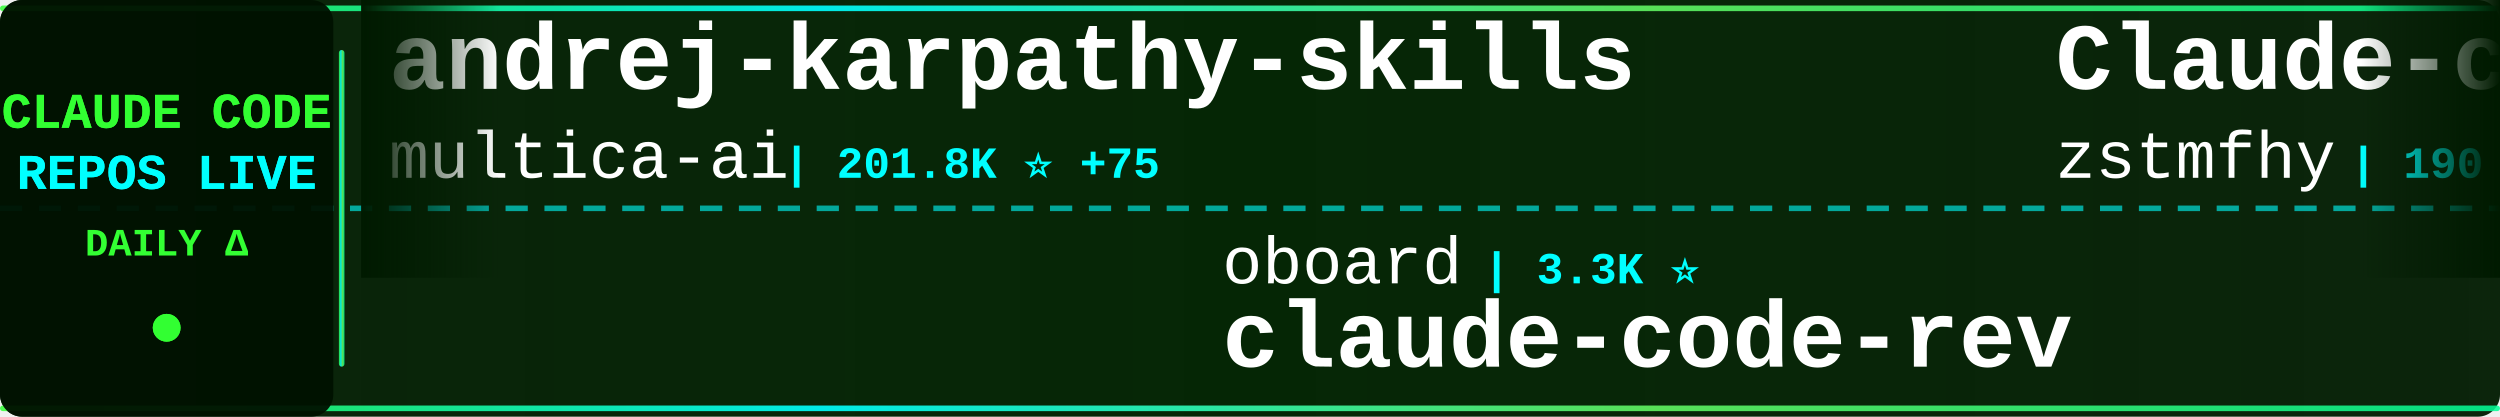
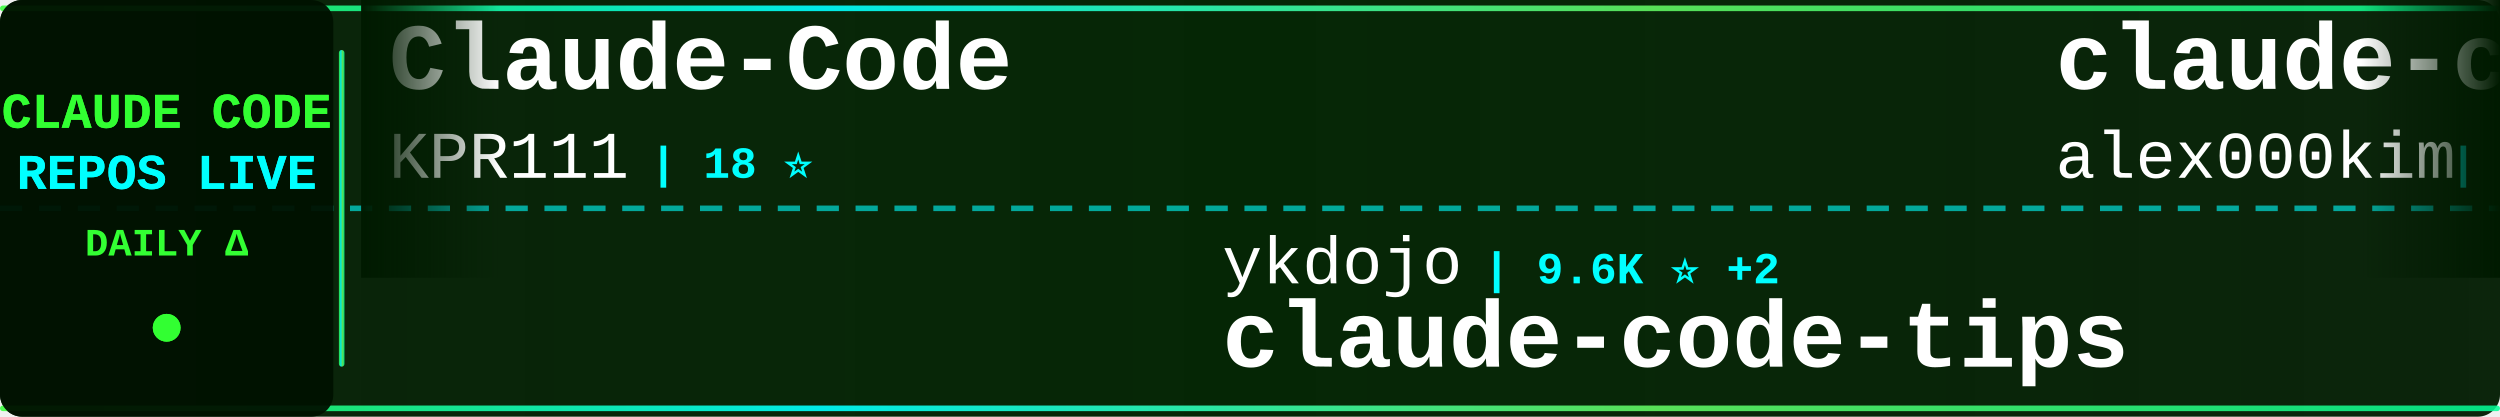
<svg xmlns="http://www.w3.org/2000/svg" width="900" height="150">
  <defs>
    <linearGradient id="tickerBg" x1="0%" y1="0%" x2="100%" y2="0%">
      <stop offset="0%" style="stop-color:#001a00;stop-opacity:0.95" />
      <stop offset="50%" style="stop-color:#002200;stop-opacity:0.98" />
      <stop offset="100%" style="stop-color:#001a00;stop-opacity:0.95" />
    </linearGradient>
    <linearGradient id="borderGrad" x1="0%" y1="0%" x2="100%" y2="0%">
      <stop offset="0%" style="stop-color:#33ff33;stop-opacity:0.85">
        <animate attributeName="stop-opacity" values="0.85;1;0.85" dur="2s" repeatCount="indefinite" />
      </stop>
      <stop offset="33%" style="stop-color:#00ffff;stop-opacity:0.9">
        <animate attributeName="stop-opacity" values="0.9;1;0.9" dur="2.2s" repeatCount="indefinite" />
      </stop>
      <stop offset="66%" style="stop-color:#66ff66;stop-opacity:0.85">
        <animate attributeName="stop-opacity" values="0.85;1;0.85" dur="1.8s" repeatCount="indefinite" />
      </stop>
      <stop offset="100%" style="stop-color:#00ff99;stop-opacity:0.85">
        <animate attributeName="stop-opacity" values="0.85;1;0.85" dur="2s" repeatCount="indefinite" />
      </stop>
    </linearGradient>
    <filter id="textGlow">
      <feGaussianBlur stdDeviation="0.1" result="coloredBlur" />
      <feMerge>
        <feMergeNode in="coloredBlur" />
        <feMergeNode in="SourceGraphic" />
      </feMerge>
    </filter>
    <filter id="metricGlow">
      <feGaussianBlur stdDeviation="0.2" result="coloredBlur" />
      <feMerge>
        <feMergeNode in="coloredBlur" />
        <feMergeNode in="SourceGraphic" />
      </feMerge>
    </filter>
    <linearGradient id="leftFade" x1="0%" y1="0%" x2="100%" y2="0%">
      <stop offset="0%" style="stop-color:#001a00;stop-opacity:1" />
      <stop offset="100%" style="stop-color:#001a00;stop-opacity:0" />
    </linearGradient>
    <linearGradient id="rightFade" x1="0%" y1="0%" x2="100%" y2="0%">
      <stop offset="0%" style="stop-color:#001a00;stop-opacity:0" />
      <stop offset="100%" style="stop-color:#001a00;stop-opacity:1" />
    </linearGradient>
  </defs>
  <rect width="900" height="150" fill="url(#tickerBg)" rx="8" />
  <rect x="0" y="2" width="900" height="2" fill="url(#borderGrad)" rx="1" />
  <rect x="0" y="146" width="900" height="2" fill="url(#borderGrad)" rx="1" />
  <line x1="0" y1="75" x2="900" y2="75" stroke="#00ffff" stroke-width="2" stroke-dasharray="8 6" opacity="0.6" />
  <rect x="0" y="0" width="120" height="150" fill="#001100" opacity="0.95" rx="8" />
  <text x="60" y="46" font-family="'Courier New', monospace" font-size="18" font-weight="bold" fill="#33ff33" text-anchor="middle" filter="url(#textGlow)">
    CLAUDE CODE
  </text>
  <text x="60" y="68" font-family="'Courier New', monospace" font-size="18" font-weight="bold" fill="#00ffff" text-anchor="middle" filter="url(#textGlow)">
    REPOS LIVE
  </text>
  <text x="60" y="92" font-family="'Courier New', monospace" font-size="14" font-weight="bold" fill="#33ff33" text-anchor="middle">
    DAILY Δ
  </text>
  <circle cx="60" cy="118" r="5" fill="#33ff33" filter="url(#metricGlow)">
    <animate attributeName="r" values="4;6;4" dur="1.5s" repeatCount="indefinite" />
    <animate attributeName="opacity" values="0.6;1;0.6" dur="1.5s" repeatCount="indefinite" />
  </circle>
  <rect x="122" y="18" width="2" height="114" fill="url(#borderGrad)" rx="1" />
  <clipPath id="tickerClip">
    <rect x="130" y="0" width="770" height="150" />
  </clipPath>
  <g clip-path="url(#tickerClip)">
    <g id="tickerItems">
      <animateTransform attributeName="transform" attributeType="XML" type="translate" from="0 0" to="-3000 0" dur="54s" repeatCount="indefinite" />
      <g transform="translate(0, 0)">
-         <text x="140" y="32" font-family="'Courier New', monospace" font-size="34" font-weight="bold" fill="#ffffff">andrej-karpathy-skills</text>
-         <text x="140" y="64" font-family="'Courier New', monospace" font-size="24" font-weight="normal" fill="#ffffff" opacity="1.0">multica-ai</text>
-         <text x="282" y="64" font-family="'Courier New', monospace" font-size="16" font-weight="bold" fill="#00ffff"> | 201.8K ⭐ +75</text>
+         <text x="140" y="32" font-family="'Courier New', monospace" font-size="34" font-weight="bold" fill="#ffffff">Claude-Code</text>
+         <text x="140" y="64" font-family="'Courier New', monospace" font-size="24" font-weight="normal" fill="#ffffff" opacity="1.0">KPR111</text>
+         <text x="234" y="64" font-family="'Courier New', monospace" font-size="16" font-weight="bold" fill="#00ffff"> | 18 ⭐</text>
      </g>
      <g transform="translate(300, 0)">
-         <text x="140" y="102" font-family="'Courier New', monospace" font-size="24" font-weight="normal" fill="#ffffff" opacity="1.0">oboard</text>
-         <text x="234" y="102" font-family="'Courier New', monospace" font-size="16" font-weight="bold" fill="#00ffff"> | 3.3K ⭐</text>
-         <text x="140" y="132" font-family="'Courier New', monospace" font-size="34" font-weight="bold" fill="#ffffff">claude-code-rev</text>
+         <text x="140" y="102" font-family="'Courier New', monospace" font-size="24" font-weight="normal" fill="#ffffff" opacity="1.0">ykdojo</text>
+         <text x="234" y="102" font-family="'Courier New', monospace" font-size="16" font-weight="bold" fill="#00ffff"> | 9.6K ⭐ +2</text>
+         <text x="140" y="132" font-family="'Courier New', monospace" font-size="34" font-weight="bold" fill="#ffffff">claude-code-tips</text>
      </g>
      <g transform="translate(600, 0)">
-         <text x="140" y="32" font-family="'Courier New', monospace" font-size="34" font-weight="bold" fill="#ffffff">Claude-code</text>
-         <text x="140" y="64" font-family="'Courier New', monospace" font-size="24" font-weight="normal" fill="#ffffff" opacity="1.0">zstmfhy</text>
-         <text x="246" y="64" font-family="'Courier New', monospace" font-size="16" font-weight="bold" fill="#00ffff"> | 190 ⭐</text>
+         <text x="140" y="32" font-family="'Courier New', monospace" font-size="34" font-weight="bold" fill="#ffffff">claude-code</text>
+         <text x="140" y="64" font-family="'Courier New', monospace" font-size="24" font-weight="normal" fill="#ffffff" opacity="1.0">alex000kim</text>
+         <text x="282" y="64" font-family="'Courier New', monospace" font-size="16" font-weight="bold" fill="#00ffff"> | 231 ⭐</text>
      </g>
      <g transform="translate(900, 0)">
-         <text x="140" y="102" font-family="'Courier New', monospace" font-size="24" font-weight="normal" fill="#ffffff" opacity="1.0">Alishahryar1</text>
-         <text x="306" y="102" font-family="'Courier New', monospace" font-size="16" font-weight="bold" fill="#00ffff"> | 45.3K ⭐ +19</text>
-         <text x="140" y="132" font-family="'Courier New', monospace" font-size="34" font-weight="bold" fill="#ffffff">free-claude-code</text>
+         <text x="140" y="102" font-family="'Courier New', monospace" font-size="24" font-weight="normal" fill="#ffffff" opacity="1.0">guanshan</text>
+         <text x="258" y="102" font-family="'Courier New', monospace" font-size="16" font-weight="bold" fill="#00ffff"> | 61 ⭐</text>
+         <text x="140" y="132" font-family="'Courier New', monospace" font-size="34" font-weight="bold" fill="#ffffff">ClaudeCode</text>
      </g>
      <g transform="translate(1200, 0)">
-         <text x="140" y="32" font-family="'Courier New', monospace" font-size="34" font-weight="bold" fill="#ffffff">my-claude-code-setup</text>
-         <text x="140" y="64" font-family="'Courier New', monospace" font-size="24" font-weight="normal" fill="#ffffff" opacity="1.0">centminmod</text>
-         <text x="282" y="64" font-family="'Courier New', monospace" font-size="16" font-weight="bold" fill="#00ffff"> | 2.6K ⭐</text>
+         <text x="140" y="32" font-family="'Courier New', monospace" font-size="34" font-weight="bold" fill="#ffffff">claude-code-tudou</text>
+         <text x="140" y="64" font-family="'Courier New', monospace" font-size="24" font-weight="normal" fill="#ffffff" opacity="1.0">AICoderTudou</text>
+         <text x="306" y="64" font-family="'Courier New', monospace" font-size="16" font-weight="bold" fill="#00ffff"> | 497 ⭐</text>
      </g>
      <g transform="translate(1500, 0)">
-         <text x="140" y="102" font-family="'Courier New', monospace" font-size="24" font-weight="normal" fill="#ffffff" opacity="1.0">anthropics</text>
-         <text x="282" y="102" font-family="'Courier New', monospace" font-size="16" font-weight="bold" fill="#00ffff"> | 168.5K ⭐ +51</text>
-         <text x="140" y="132" font-family="'Courier New', monospace" font-size="34" font-weight="bold" fill="#ffffff">skills</text>
+         <text x="140" y="102" font-family="'Courier New', monospace" font-size="24" font-weight="normal" fill="#ffffff" opacity="1.0">tanbiralam</text>
+         <text x="282" y="102" font-family="'Courier New', monospace" font-size="16" font-weight="bold" fill="#00ffff"> | 2.1K ⭐ +1</text>
+         <text x="140" y="132" font-family="'Courier New', monospace" font-size="34" font-weight="bold" fill="#ffffff">claude-code</text>
      </g>
      <g transform="translate(1800, 0)">
-         <text x="140" y="32" font-family="'Courier New', monospace" font-size="34" font-weight="bold" fill="#ffffff">claude-code-source</text>
-         <text x="140" y="64" font-family="'Courier New', monospace" font-size="24" font-weight="normal" fill="#ffffff" opacity="1.0">hangsman</text>
-         <text x="258" y="64" font-family="'Courier New', monospace" font-size="16" font-weight="bold" fill="#00ffff"> | 793 ⭐</text>
+         <text x="140" y="32" font-family="'Courier New', monospace" font-size="34" font-weight="bold" fill="#ffffff">claude-code</text>
+         <text x="140" y="64" font-family="'Courier New', monospace" font-size="24" font-weight="normal" fill="#ffffff" opacity="1.0">T-Lab-CUHKSZ</text>
+         <text x="306" y="64" font-family="'Courier New', monospace" font-size="16" font-weight="bold" fill="#00ffff"> | 328 ⭐</text>
      </g>
      <g transform="translate(2100, 0)">
-         <text x="140" y="102" font-family="'Courier New', monospace" font-size="24" font-weight="normal" fill="#ffffff" opacity="1.0">LING71671</text>
-         <text x="270" y="102" font-family="'Courier New', monospace" font-size="16" font-weight="bold" fill="#00ffff"> | 939 ⭐ +1</text>
-         <text x="140" y="132" font-family="'Courier New', monospace" font-size="34" font-weight="bold" fill="#ffffff">Open-ClaudeCode</text>
+         <text x="140" y="102" font-family="'Courier New', monospace" font-size="24" font-weight="normal" fill="#ffffff" opacity="1.0">ponponon</text>
+         <text x="258" y="102" font-family="'Courier New', monospace" font-size="16" font-weight="bold" fill="#00ffff"> | 2.3K ⭐</text>
+         <text x="140" y="132" font-family="'Courier New', monospace" font-size="34" font-weight="bold" fill="#ffffff">claude_code_src</text>
      </g>
      <g transform="translate(2400, 0)">
-         <text x="140" y="32" font-family="'Courier New', monospace" font-size="34" font-weight="bold" fill="#ffffff">claude-code-settings</text>
-         <text x="140" y="64" font-family="'Courier New', monospace" font-size="24" font-weight="normal" fill="#ffffff" opacity="1.0">feiskyer</text>
-         <text x="258" y="64" font-family="'Courier New', monospace" font-size="16" font-weight="bold" fill="#00ffff"> | 1.6K ⭐</text>
+         <text x="140" y="32" font-family="'Courier New', monospace" font-size="34" font-weight="bold" fill="#ffffff">free-claude-code</text>
+         <text x="140" y="64" font-family="'Courier New', monospace" font-size="24" font-weight="normal" fill="#ffffff" opacity="1.0">Alishahryar1</text>
+         <text x="306" y="64" font-family="'Courier New', monospace" font-size="16" font-weight="bold" fill="#00ffff"> | 45.3K ⭐ +8</text>
      </g>
      <g transform="translate(2700, 0)">
-         <text x="140" y="102" font-family="'Courier New', monospace" font-size="24" font-weight="normal" fill="#ffffff" opacity="1.0">Chachamaru127</text>
-         <text x="318" y="102" font-family="'Courier New', monospace" font-size="16" font-weight="bold" fill="#00ffff"> | 3.1K ⭐ +2</text>
-         <text x="140" y="132" font-family="'Courier New', monospace" font-size="34" font-weight="bold" fill="#ffffff">claude-code-harness</text>
+         <text x="140" y="102" font-family="'Courier New', monospace" font-size="24" font-weight="normal" fill="#ffffff" opacity="1.0">nicedreamzapp</text>
+         <text x="318" y="102" font-family="'Courier New', monospace" font-size="16" font-weight="bold" fill="#00ffff"> | 3.2K ⭐ +6</text>
+         <text x="140" y="132" font-family="'Courier New', monospace" font-size="34" font-weight="bold" fill="#ffffff">claude-code-local</text>
      </g>
      <g transform="translate(3000, 0)">
-         <text x="140" y="32" font-family="'Courier New', monospace" font-size="34" font-weight="bold" fill="#ffffff">andrej-karpathy-skills</text>
-         <text x="140" y="64" font-family="'Courier New', monospace" font-size="24" font-weight="normal" fill="#ffffff" opacity="1.0">multica-ai</text>
-         <text x="282" y="64" font-family="'Courier New', monospace" font-size="16" font-weight="bold" fill="#00ffff"> | 201.8K ⭐ +75</text>
+         <text x="140" y="32" font-family="'Courier New', monospace" font-size="34" font-weight="bold" fill="#ffffff">Claude-Code</text>
+         <text x="140" y="64" font-family="'Courier New', monospace" font-size="24" font-weight="normal" fill="#ffffff" opacity="1.0">KPR111</text>
+         <text x="234" y="64" font-family="'Courier New', monospace" font-size="16" font-weight="bold" fill="#00ffff"> | 18 ⭐</text>
      </g>
      <g transform="translate(3300, 0)">
-         <text x="140" y="102" font-family="'Courier New', monospace" font-size="24" font-weight="normal" fill="#ffffff" opacity="1.0">oboard</text>
-         <text x="234" y="102" font-family="'Courier New', monospace" font-size="16" font-weight="bold" fill="#00ffff"> | 3.3K ⭐</text>
-         <text x="140" y="132" font-family="'Courier New', monospace" font-size="34" font-weight="bold" fill="#ffffff">claude-code-rev</text>
+         <text x="140" y="102" font-family="'Courier New', monospace" font-size="24" font-weight="normal" fill="#ffffff" opacity="1.0">ykdojo</text>
+         <text x="234" y="102" font-family="'Courier New', monospace" font-size="16" font-weight="bold" fill="#00ffff"> | 9.6K ⭐ +2</text>
+         <text x="140" y="132" font-family="'Courier New', monospace" font-size="34" font-weight="bold" fill="#ffffff">claude-code-tips</text>
      </g>
      <g transform="translate(3600, 0)">
-         <text x="140" y="32" font-family="'Courier New', monospace" font-size="34" font-weight="bold" fill="#ffffff">Claude-code</text>
-         <text x="140" y="64" font-family="'Courier New', monospace" font-size="24" font-weight="normal" fill="#ffffff" opacity="1.0">zstmfhy</text>
-         <text x="246" y="64" font-family="'Courier New', monospace" font-size="16" font-weight="bold" fill="#00ffff"> | 190 ⭐</text>
+         <text x="140" y="32" font-family="'Courier New', monospace" font-size="34" font-weight="bold" fill="#ffffff">claude-code</text>
+         <text x="140" y="64" font-family="'Courier New', monospace" font-size="24" font-weight="normal" fill="#ffffff" opacity="1.0">alex000kim</text>
+         <text x="282" y="64" font-family="'Courier New', monospace" font-size="16" font-weight="bold" fill="#00ffff"> | 231 ⭐</text>
      </g>
      <g transform="translate(3900, 0)">
-         <text x="140" y="102" font-family="'Courier New', monospace" font-size="24" font-weight="normal" fill="#ffffff" opacity="1.0">Alishahryar1</text>
-         <text x="306" y="102" font-family="'Courier New', monospace" font-size="16" font-weight="bold" fill="#00ffff"> | 45.3K ⭐ +19</text>
-         <text x="140" y="132" font-family="'Courier New', monospace" font-size="34" font-weight="bold" fill="#ffffff">free-claude-code</text>
+         <text x="140" y="102" font-family="'Courier New', monospace" font-size="24" font-weight="normal" fill="#ffffff" opacity="1.0">guanshan</text>
+         <text x="258" y="102" font-family="'Courier New', monospace" font-size="16" font-weight="bold" fill="#00ffff"> | 61 ⭐</text>
+         <text x="140" y="132" font-family="'Courier New', monospace" font-size="34" font-weight="bold" fill="#ffffff">ClaudeCode</text>
      </g>
    </g>
  </g>
  <rect x="130" y="0" width="50" height="100" fill="url(#leftFade)" />
  <rect x="850" y="0" width="50" height="100" fill="url(#rightFade)" />
</svg>
